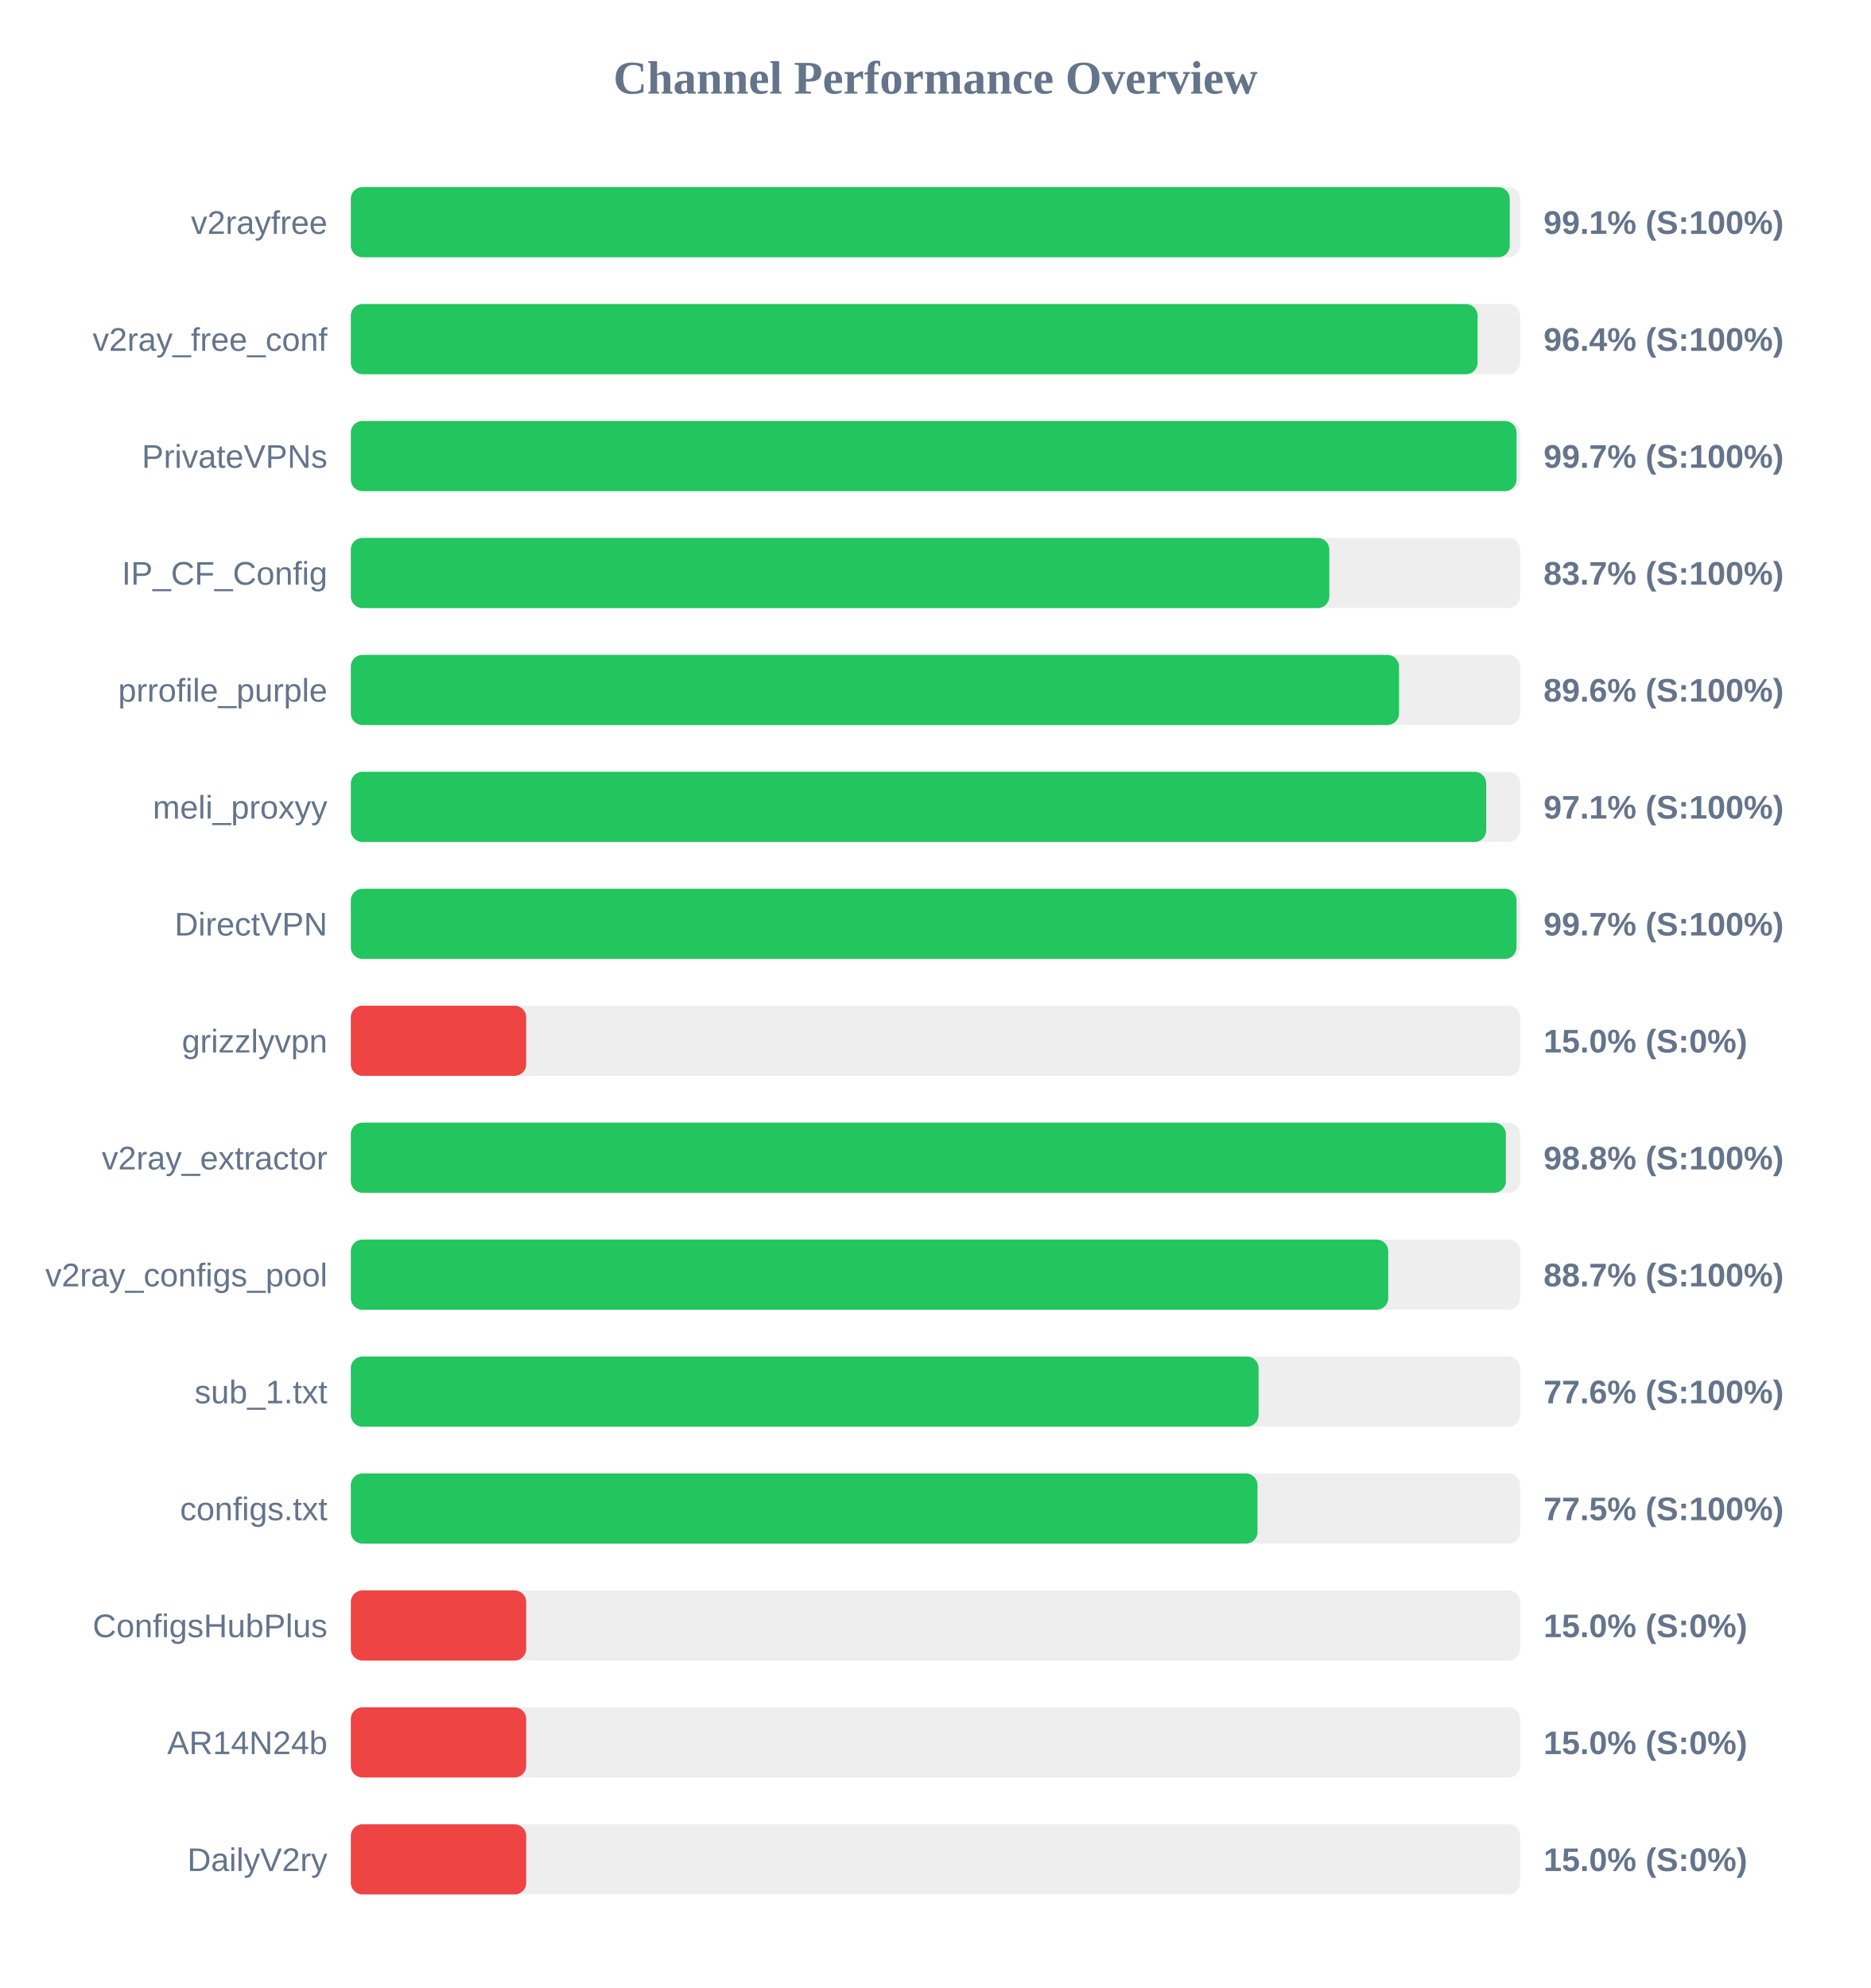
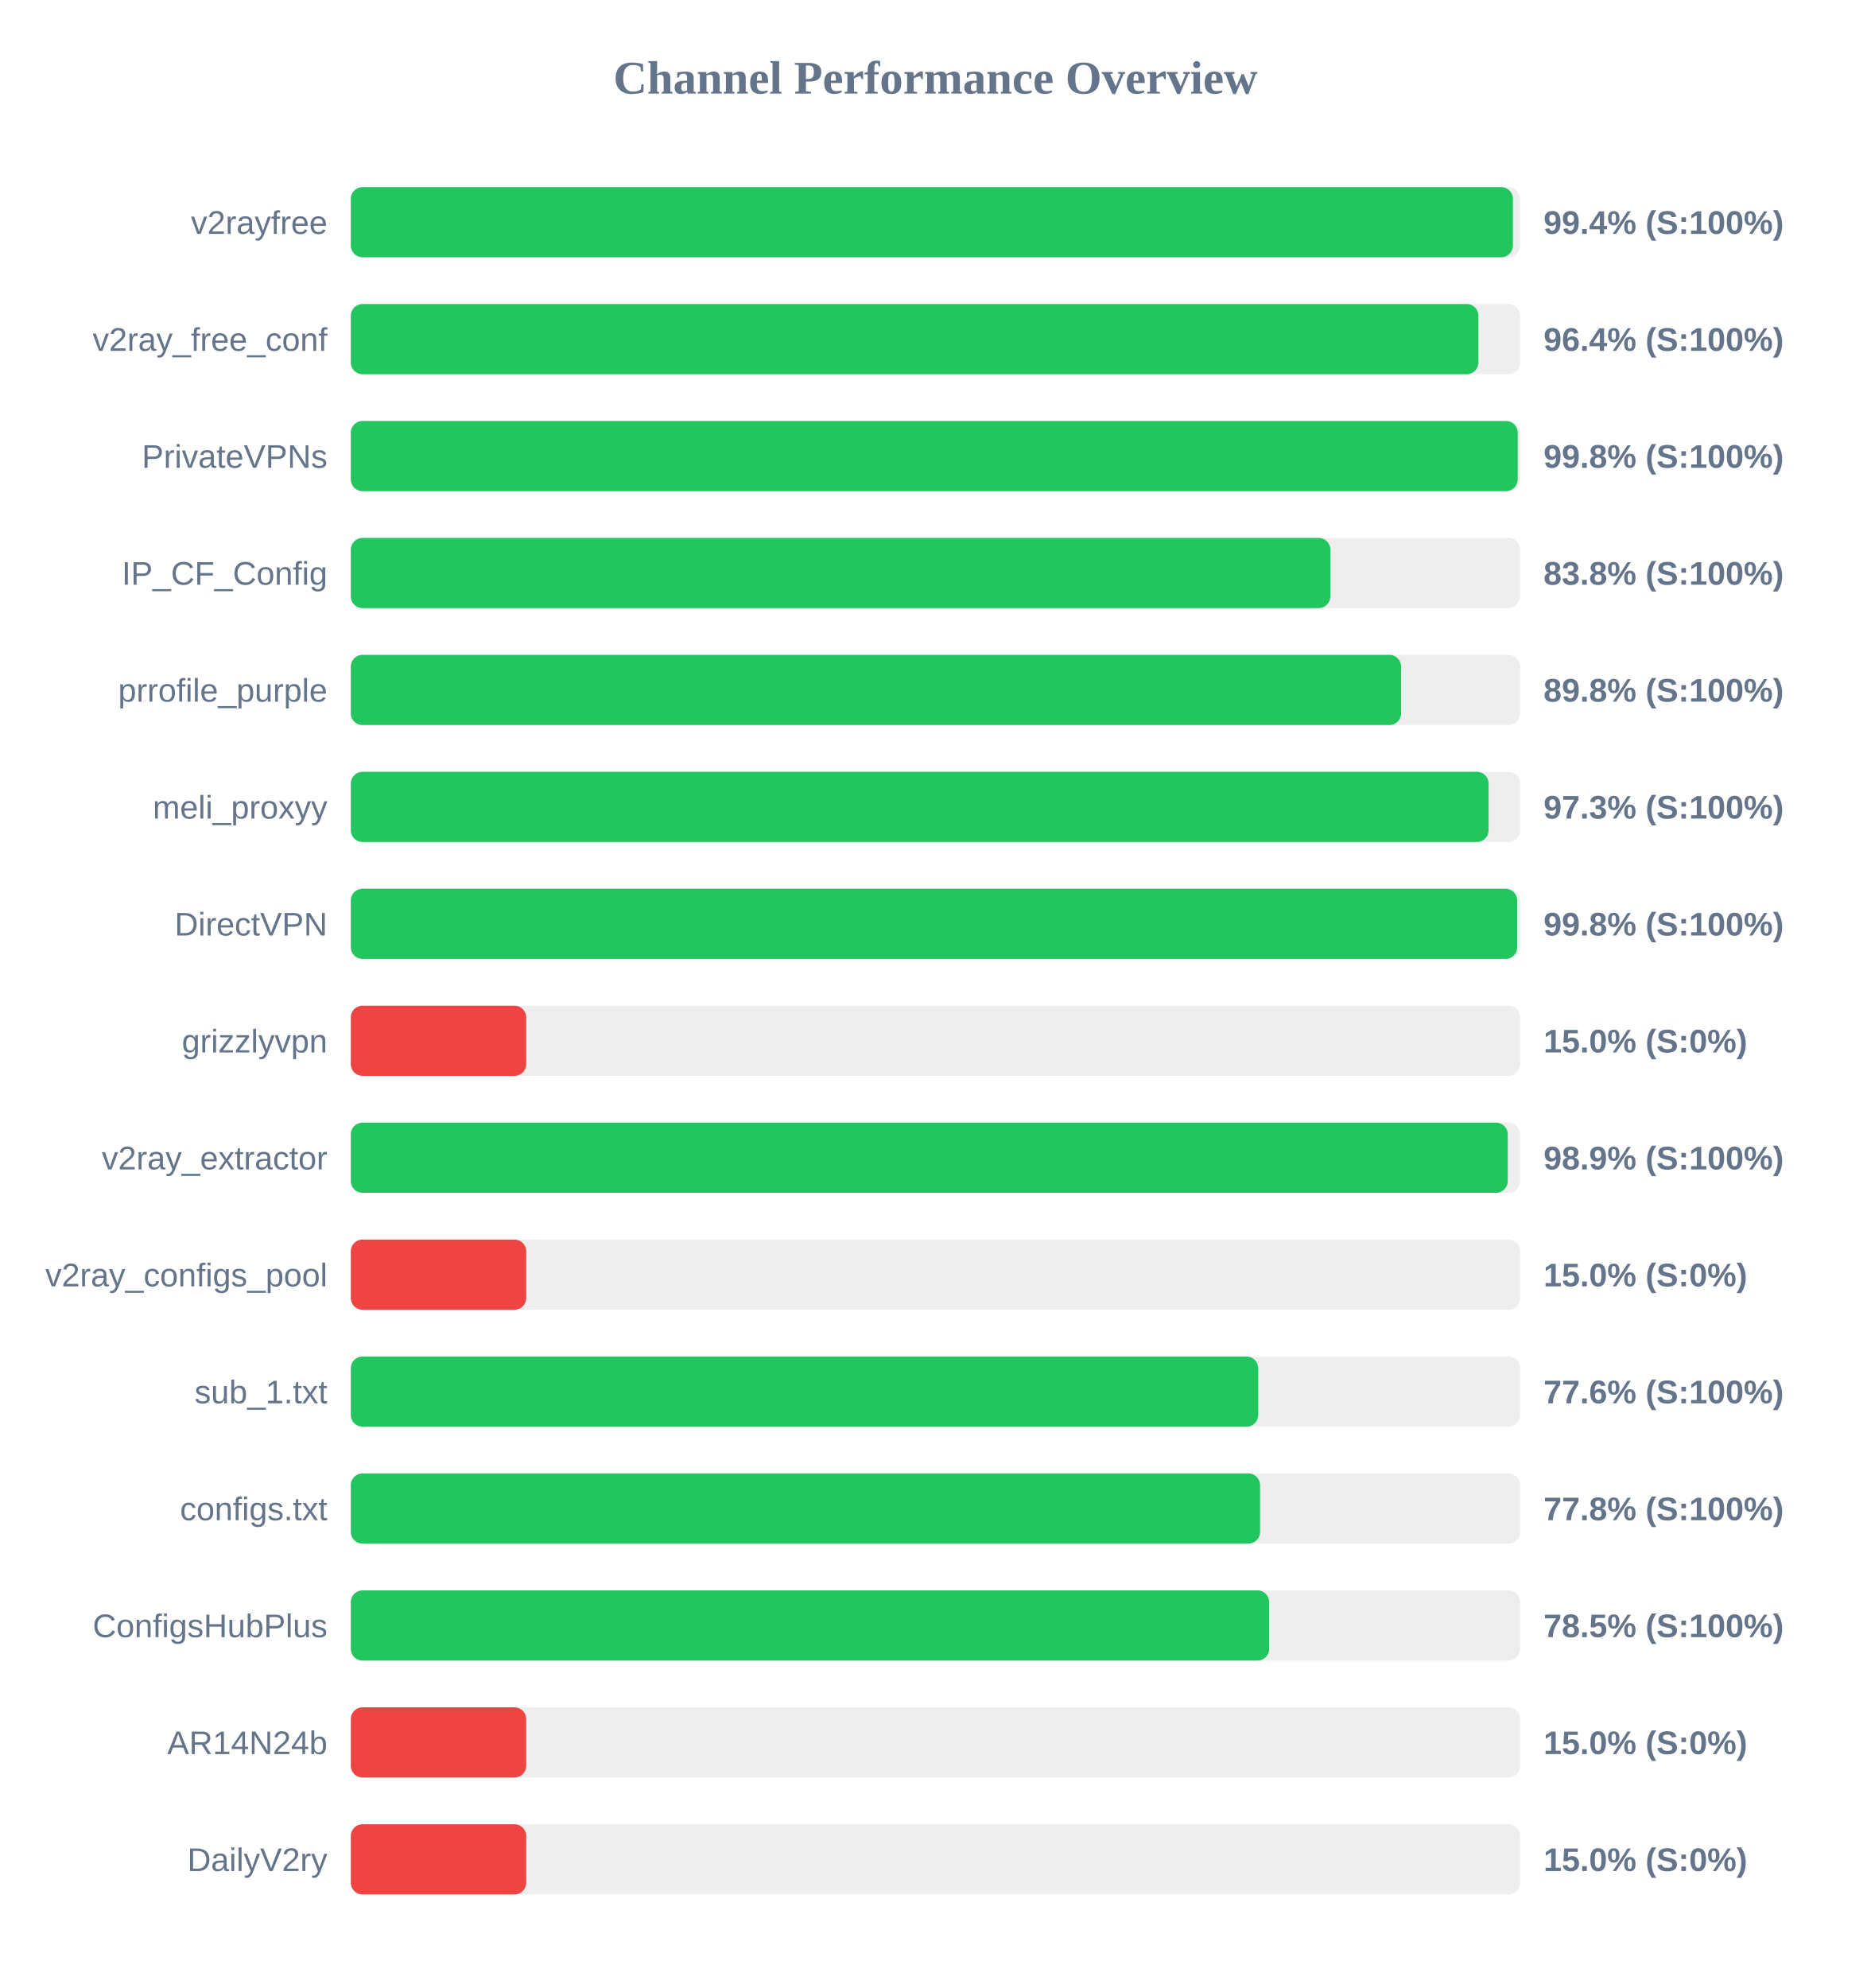
<svg xmlns="http://www.w3.org/2000/svg" width="800" height="850" version="1.1">
  <style>
        .row { font: 14px Arial; fill: #64748b; }
        .score { font: bold 14px Arial; fill: #64748b; }
    </style>
  <text x="400" y="40" text-anchor="middle" font-size="20px" font-weight="bold" fill="#64748b">Channel Performance Overview</text>
  <rect x="150" y="80" width="500" height="30" fill="#eee" rx="5" />
-   <rect x="150" y="80" width="495.55" height="30" fill="#22c55e" rx="5" />
+   <rect x="150" y="80" width="496.9" height="30" fill="#22c55e" rx="5" />
  <text x="140" y="100" text-anchor="end" class="row">v2rayfree</text>
-   <text x="660" y="100" text-anchor="start" class="score">99.1% (S:100%)</text>
+   <text x="660" y="100" text-anchor="start" class="score">99.4% (S:100%)</text>
  <rect x="150" y="130" width="500" height="30" fill="#eee" rx="5" />
-   <rect x="150" y="130" width="481.8" height="30" fill="#22c55e" rx="5" />
+   <rect x="150" y="130" width="482.15" height="30" fill="#22c55e" rx="5" />
  <text x="140" y="150" text-anchor="end" class="row">v2ray_free_conf</text>
  <text x="660" y="150" text-anchor="start" class="score">96.4% (S:100%)</text>
  <rect x="150" y="180" width="500" height="30" fill="#eee" rx="5" />
-   <rect x="150" y="180" width="498.45" height="30" fill="#22c55e" rx="5" />
+   <rect x="150" y="180" width="498.95" height="30" fill="#22c55e" rx="5" />
  <text x="140" y="200" text-anchor="end" class="row">PrivateVPNs</text>
-   <text x="660" y="200" text-anchor="start" class="score">99.7% (S:100%)</text>
+   <text x="660" y="200" text-anchor="start" class="score">99.8% (S:100%)</text>
  <rect x="150" y="230" width="500" height="30" fill="#eee" rx="5" />
-   <rect x="150" y="230" width="418.4" height="30" fill="#22c55e" rx="5" />
+   <rect x="150" y="230" width="418.85" height="30" fill="#22c55e" rx="5" />
  <text x="140" y="250" text-anchor="end" class="row">IP_CF_Config</text>
-   <text x="660" y="250" text-anchor="start" class="score">83.7% (S:100%)</text>
+   <text x="660" y="250" text-anchor="start" class="score">83.8% (S:100%)</text>
  <rect x="150" y="280" width="500" height="30" fill="#eee" rx="5" />
-   <rect x="150" y="280" width="448.2" height="30" fill="#22c55e" rx="5" />
+   <rect x="150" y="280" width="449.1" height="30" fill="#22c55e" rx="5" />
  <text x="140" y="300" text-anchor="end" class="row">prrofile_purple</text>
-   <text x="660" y="300" text-anchor="start" class="score">89.6% (S:100%)</text>
+   <text x="660" y="300" text-anchor="start" class="score">89.8% (S:100%)</text>
  <rect x="150" y="330" width="500" height="30" fill="#eee" rx="5" />
-   <rect x="150" y="330" width="485.5" height="30" fill="#22c55e" rx="5" />
+   <rect x="150" y="330" width="486.5" height="30" fill="#22c55e" rx="5" />
  <text x="140" y="350" text-anchor="end" class="row">meli_proxyy</text>
-   <text x="660" y="350" text-anchor="start" class="score">97.1% (S:100%)</text>
+   <text x="660" y="350" text-anchor="start" class="score">97.3% (S:100%)</text>
  <rect x="150" y="380" width="500" height="30" fill="#eee" rx="5" />
-   <rect x="150" y="380" width="498.45" height="30" fill="#22c55e" rx="5" />
+   <rect x="150" y="380" width="498.75" height="30" fill="#22c55e" rx="5" />
  <text x="140" y="400" text-anchor="end" class="row">DirectVPN</text>
-   <text x="660" y="400" text-anchor="start" class="score">99.7% (S:100%)</text>
+   <text x="660" y="400" text-anchor="start" class="score">99.8% (S:100%)</text>
  <rect x="150" y="430" width="500" height="30" fill="#eee" rx="5" />
  <rect x="150" y="430" width="75.0" height="30" fill="#ef4444" rx="5" />
  <text x="140" y="450" text-anchor="end" class="row">grizzlyvpn</text>
  <text x="660" y="450" text-anchor="start" class="score">15.0% (S:0%)</text>
  <rect x="150" y="480" width="500" height="30" fill="#eee" rx="5" />
-   <rect x="150" y="480" width="493.9" height="30" fill="#22c55e" rx="5" />
+   <rect x="150" y="480" width="494.7" height="30" fill="#22c55e" rx="5" />
  <text x="140" y="500" text-anchor="end" class="row">v2ray_extractor</text>
-   <text x="660" y="500" text-anchor="start" class="score">98.8% (S:100%)</text>
+   <text x="660" y="500" text-anchor="start" class="score">98.9% (S:100%)</text>
  <rect x="150" y="530" width="500" height="30" fill="#eee" rx="5" />
-   <rect x="150" y="530" width="443.6" height="30" fill="#22c55e" rx="5" />
+   <rect x="150" y="530" width="75.0" height="30" fill="#ef4444" rx="5" />
  <text x="140" y="550" text-anchor="end" class="row">v2ray_configs_pool</text>
-   <text x="660" y="550" text-anchor="start" class="score">88.7% (S:100%)</text>
+   <text x="660" y="550" text-anchor="start" class="score">15.0% (S:0%)</text>
  <rect x="150" y="580" width="500" height="30" fill="#eee" rx="5" />
-   <rect x="150" y="580" width="388.15" height="30" fill="#22c55e" rx="5" />
+   <rect x="150" y="580" width="388.0" height="30" fill="#22c55e" rx="5" />
  <text x="140" y="600" text-anchor="end" class="row">sub_1.txt</text>
  <text x="660" y="600" text-anchor="start" class="score">77.6% (S:100%)</text>
  <rect x="150" y="630" width="500" height="30" fill="#eee" rx="5" />
-   <rect x="150" y="630" width="387.7" height="30" fill="#22c55e" rx="5" />
+   <rect x="150" y="630" width="388.8" height="30" fill="#22c55e" rx="5" />
  <text x="140" y="650" text-anchor="end" class="row">configs.txt</text>
-   <text x="660" y="650" text-anchor="start" class="score">77.5% (S:100%)</text>
+   <text x="660" y="650" text-anchor="start" class="score">77.8% (S:100%)</text>
  <rect x="150" y="680" width="500" height="30" fill="#eee" rx="5" />
-   <rect x="150" y="680" width="75.0" height="30" fill="#ef4444" rx="5" />
+   <rect x="150" y="680" width="392.7" height="30" fill="#22c55e" rx="5" />
  <text x="140" y="700" text-anchor="end" class="row">ConfigsHubPlus</text>
-   <text x="660" y="700" text-anchor="start" class="score">15.0% (S:0%)</text>
+   <text x="660" y="700" text-anchor="start" class="score">78.5% (S:100%)</text>
  <rect x="150" y="730" width="500" height="30" fill="#eee" rx="5" />
  <rect x="150" y="730" width="75.0" height="30" fill="#ef4444" rx="5" />
  <text x="140" y="750" text-anchor="end" class="row">AR14N24b</text>
  <text x="660" y="750" text-anchor="start" class="score">15.0% (S:0%)</text>
  <rect x="150" y="780" width="500" height="30" fill="#eee" rx="5" />
  <rect x="150" y="780" width="75.0" height="30" fill="#ef4444" rx="5" />
  <text x="140" y="800" text-anchor="end" class="row">DailyV2ry</text>
  <text x="660" y="800" text-anchor="start" class="score">15.0% (S:0%)</text>
</svg>
